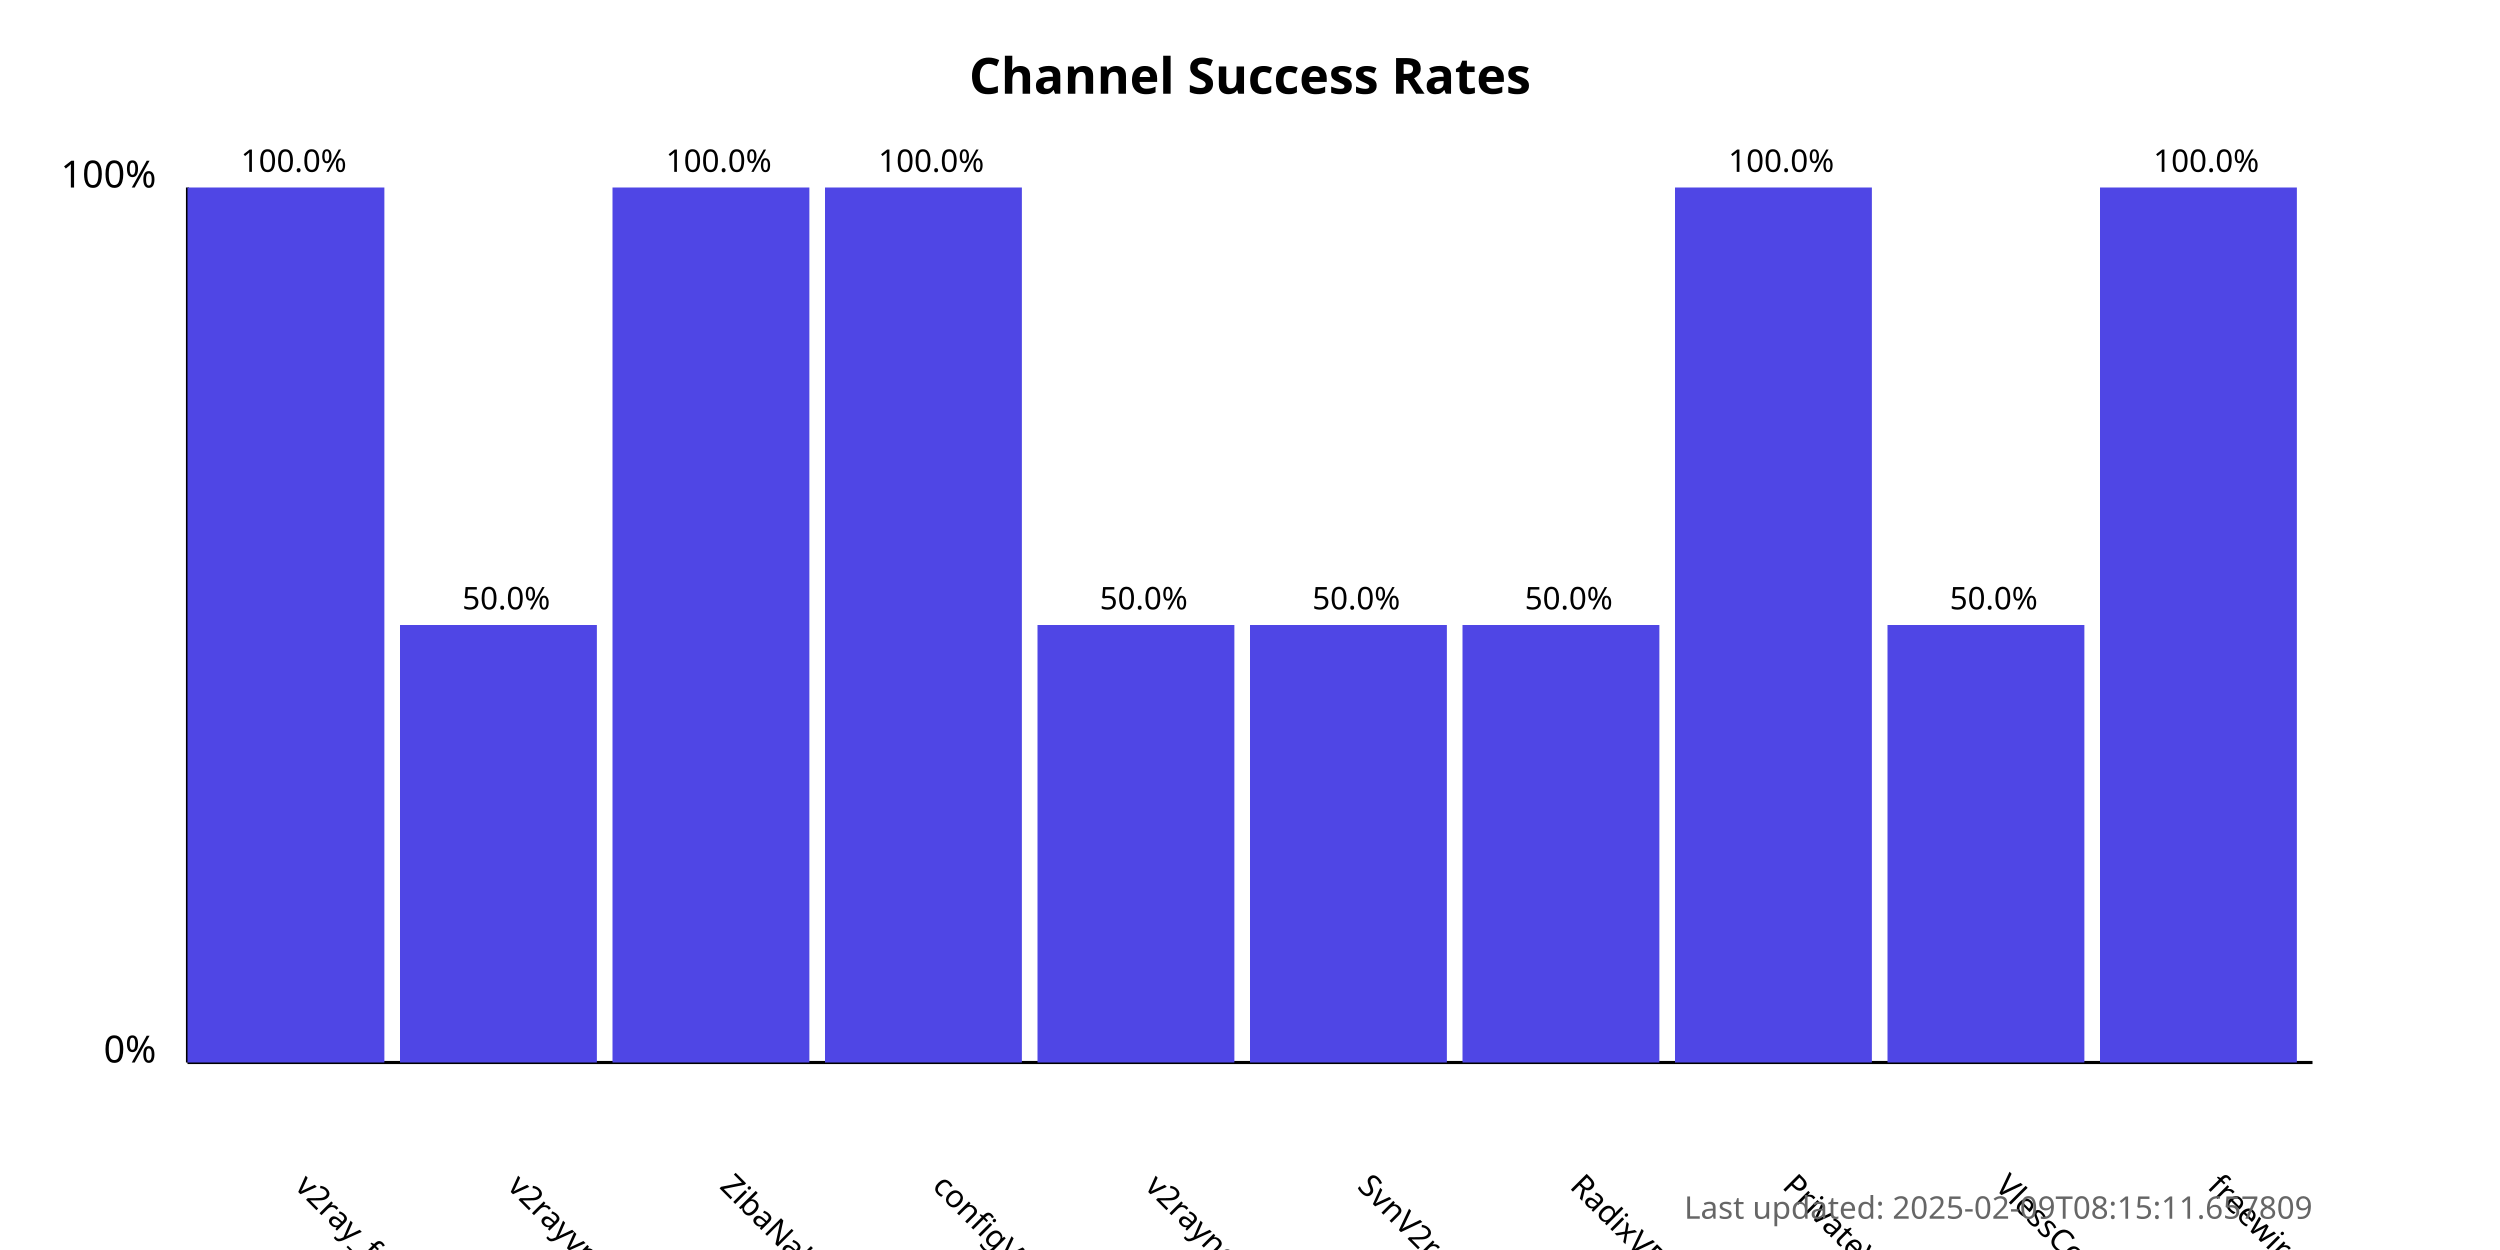
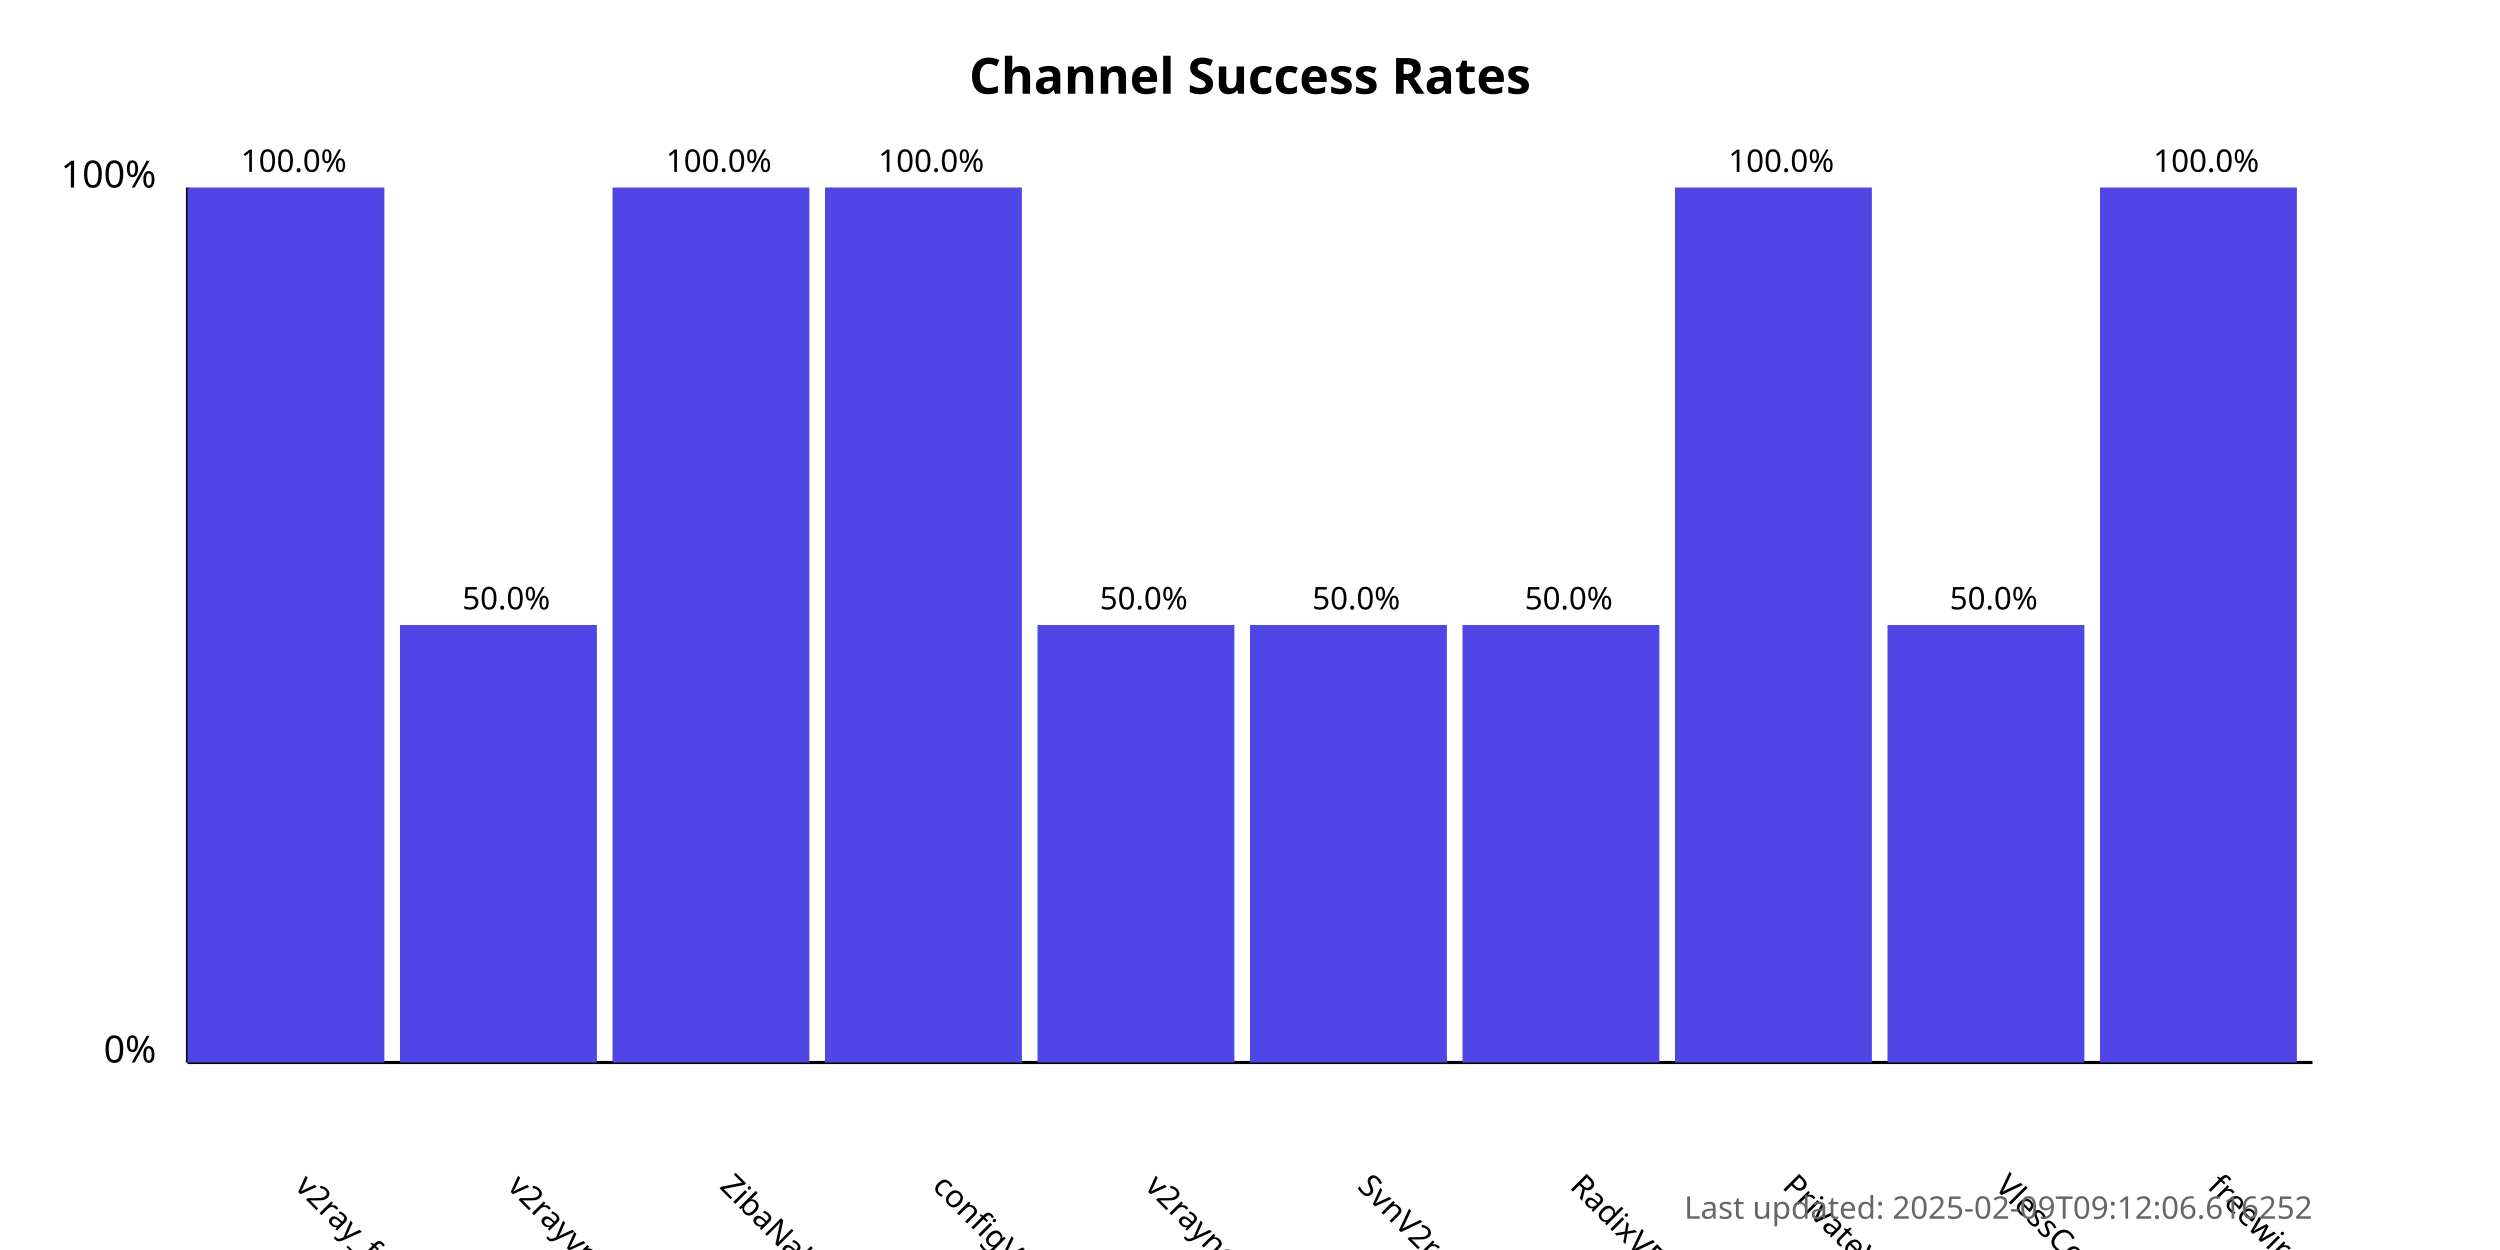
<svg xmlns="http://www.w3.org/2000/svg" width="800" height="400">
  <style>
            .chart-title { font: bold 16px sans-serif; }
            .axis-label { font: 12px sans-serif; }
            .tick-label { font: 10px sans-serif; }
            .bar { fill: #4f46e5; }
            .bar:hover { fill: #6366f1; }
            .timestamp { font: 10px sans-serif; fill: #666; }
        </style>
  <text x="400.0" y="30" text-anchor="middle" class="chart-title">
            Channel Success Rates
        </text>
  <line x1="60" y1="340" x2="60" y2="60" stroke="black" stroke-width="1" />
  <line x1="60" y1="340" x2="740" y2="340" stroke="black" stroke-width="1" />
  <text x="50" y="340" text-anchor="end" class="axis-label">0%</text>
  <text x="50" y="60" text-anchor="end" class="axis-label">100%</text>
  <g>
    <rect x="60" y="60.0" width="63.0" height="280.0" class="bar" />
    <text x="94.0" y="380" transform="rotate(45, 94.0, 380)" text-anchor="start" class="tick-label">
                v2ray_free_conf
            </text>
    <text x="94.0" y="55.0" text-anchor="middle" class="tick-label">
                100.0%
            </text>
  </g>
  <g>
    <rect x="128.0" y="200.0" width="63.0" height="140.0" class="bar" />
    <text x="162.0" y="380" transform="rotate(45, 162.0, 380)" text-anchor="start" class="tick-label">
                v2rayvpno
            </text>
    <text x="162.0" y="195.0" text-anchor="middle" class="tick-label">
                50.0%
            </text>
  </g>
  <g>
    <rect x="196.0" y="60.0" width="63.0" height="280.0" class="bar" />
    <text x="230.0" y="380" transform="rotate(45, 230.0, 380)" text-anchor="start" class="tick-label">
                ZibaNabz
            </text>
    <text x="230.0" y="55.0" text-anchor="middle" class="tick-label">
                100.0%
            </text>
  </g>
  <g>
    <rect x="264.0" y="60.0" width="63.0" height="280.0" class="bar" />
    <text x="298.0" y="380" transform="rotate(45, 298.0, 380)" text-anchor="start" class="tick-label">
                configV2rayForFree
            </text>
    <text x="298.0" y="55.0" text-anchor="middle" class="tick-label">
                100.0%
            </text>
  </g>
  <g>
    <rect x="332.0" y="200.0" width="63.0" height="140.0" class="bar" />
    <text x="366.0" y="380" transform="rotate(45, 366.0, 380)" text-anchor="start" class="tick-label">
                v2rayngvpn
            </text>
    <text x="366.0" y="195.0" text-anchor="middle" class="tick-label">
                50.0%
            </text>
  </g>
  <g>
    <rect x="400.0" y="200.0" width="63.0" height="140.0" class="bar" />
    <text x="434.0" y="380" transform="rotate(45, 434.0, 380)" text-anchor="start" class="tick-label">
                SvnV2ray
            </text>
    <text x="434.0" y="195.0" text-anchor="middle" class="tick-label">
                50.0%
            </text>
  </g>
  <g>
    <rect x="468.0" y="200.0" width="63.0" height="140.0" class="bar" />
    <text x="502.0" y="380" transform="rotate(45, 502.0, 380)" text-anchor="start" class="tick-label">
                RadixVPN
            </text>
    <text x="502.0" y="195.0" text-anchor="middle" class="tick-label">
                50.0%
            </text>
  </g>
  <g>
    <rect x="536.0" y="60.0" width="63.0" height="280.0" class="bar" />
    <text x="570.0" y="380" transform="rotate(45, 570.0, 380)" text-anchor="start" class="tick-label">
                PrivateVPNs
            </text>
    <text x="570.0" y="55.0" text-anchor="middle" class="tick-label">
                100.0%
            </text>
  </g>
  <g>
    <rect x="604.0" y="200.0" width="63.0" height="140.0" class="bar" />
    <text x="638.0" y="380" transform="rotate(45, 638.0, 380)" text-anchor="start" class="tick-label">
                VlessConfig
            </text>
    <text x="638.0" y="195.0" text-anchor="middle" class="tick-label">
                50.0%
            </text>
  </g>
  <g>
    <rect x="672.0" y="60.0" width="63.0" height="280.0" class="bar" />
    <text x="706.0" y="380" transform="rotate(45, 706.0, 380)" text-anchor="start" class="tick-label">
                freewireguard
            </text>
    <text x="706.0" y="55.0" text-anchor="middle" class="tick-label">
                100.0%
            </text>
  </g>
  <text x="740" y="390" text-anchor="end" class="timestamp">
-             Last updated: 2025-02-09T08:15:11.657809
+             Last updated: 2025-02-09T09:12:06.616252
        </text>
</svg>
